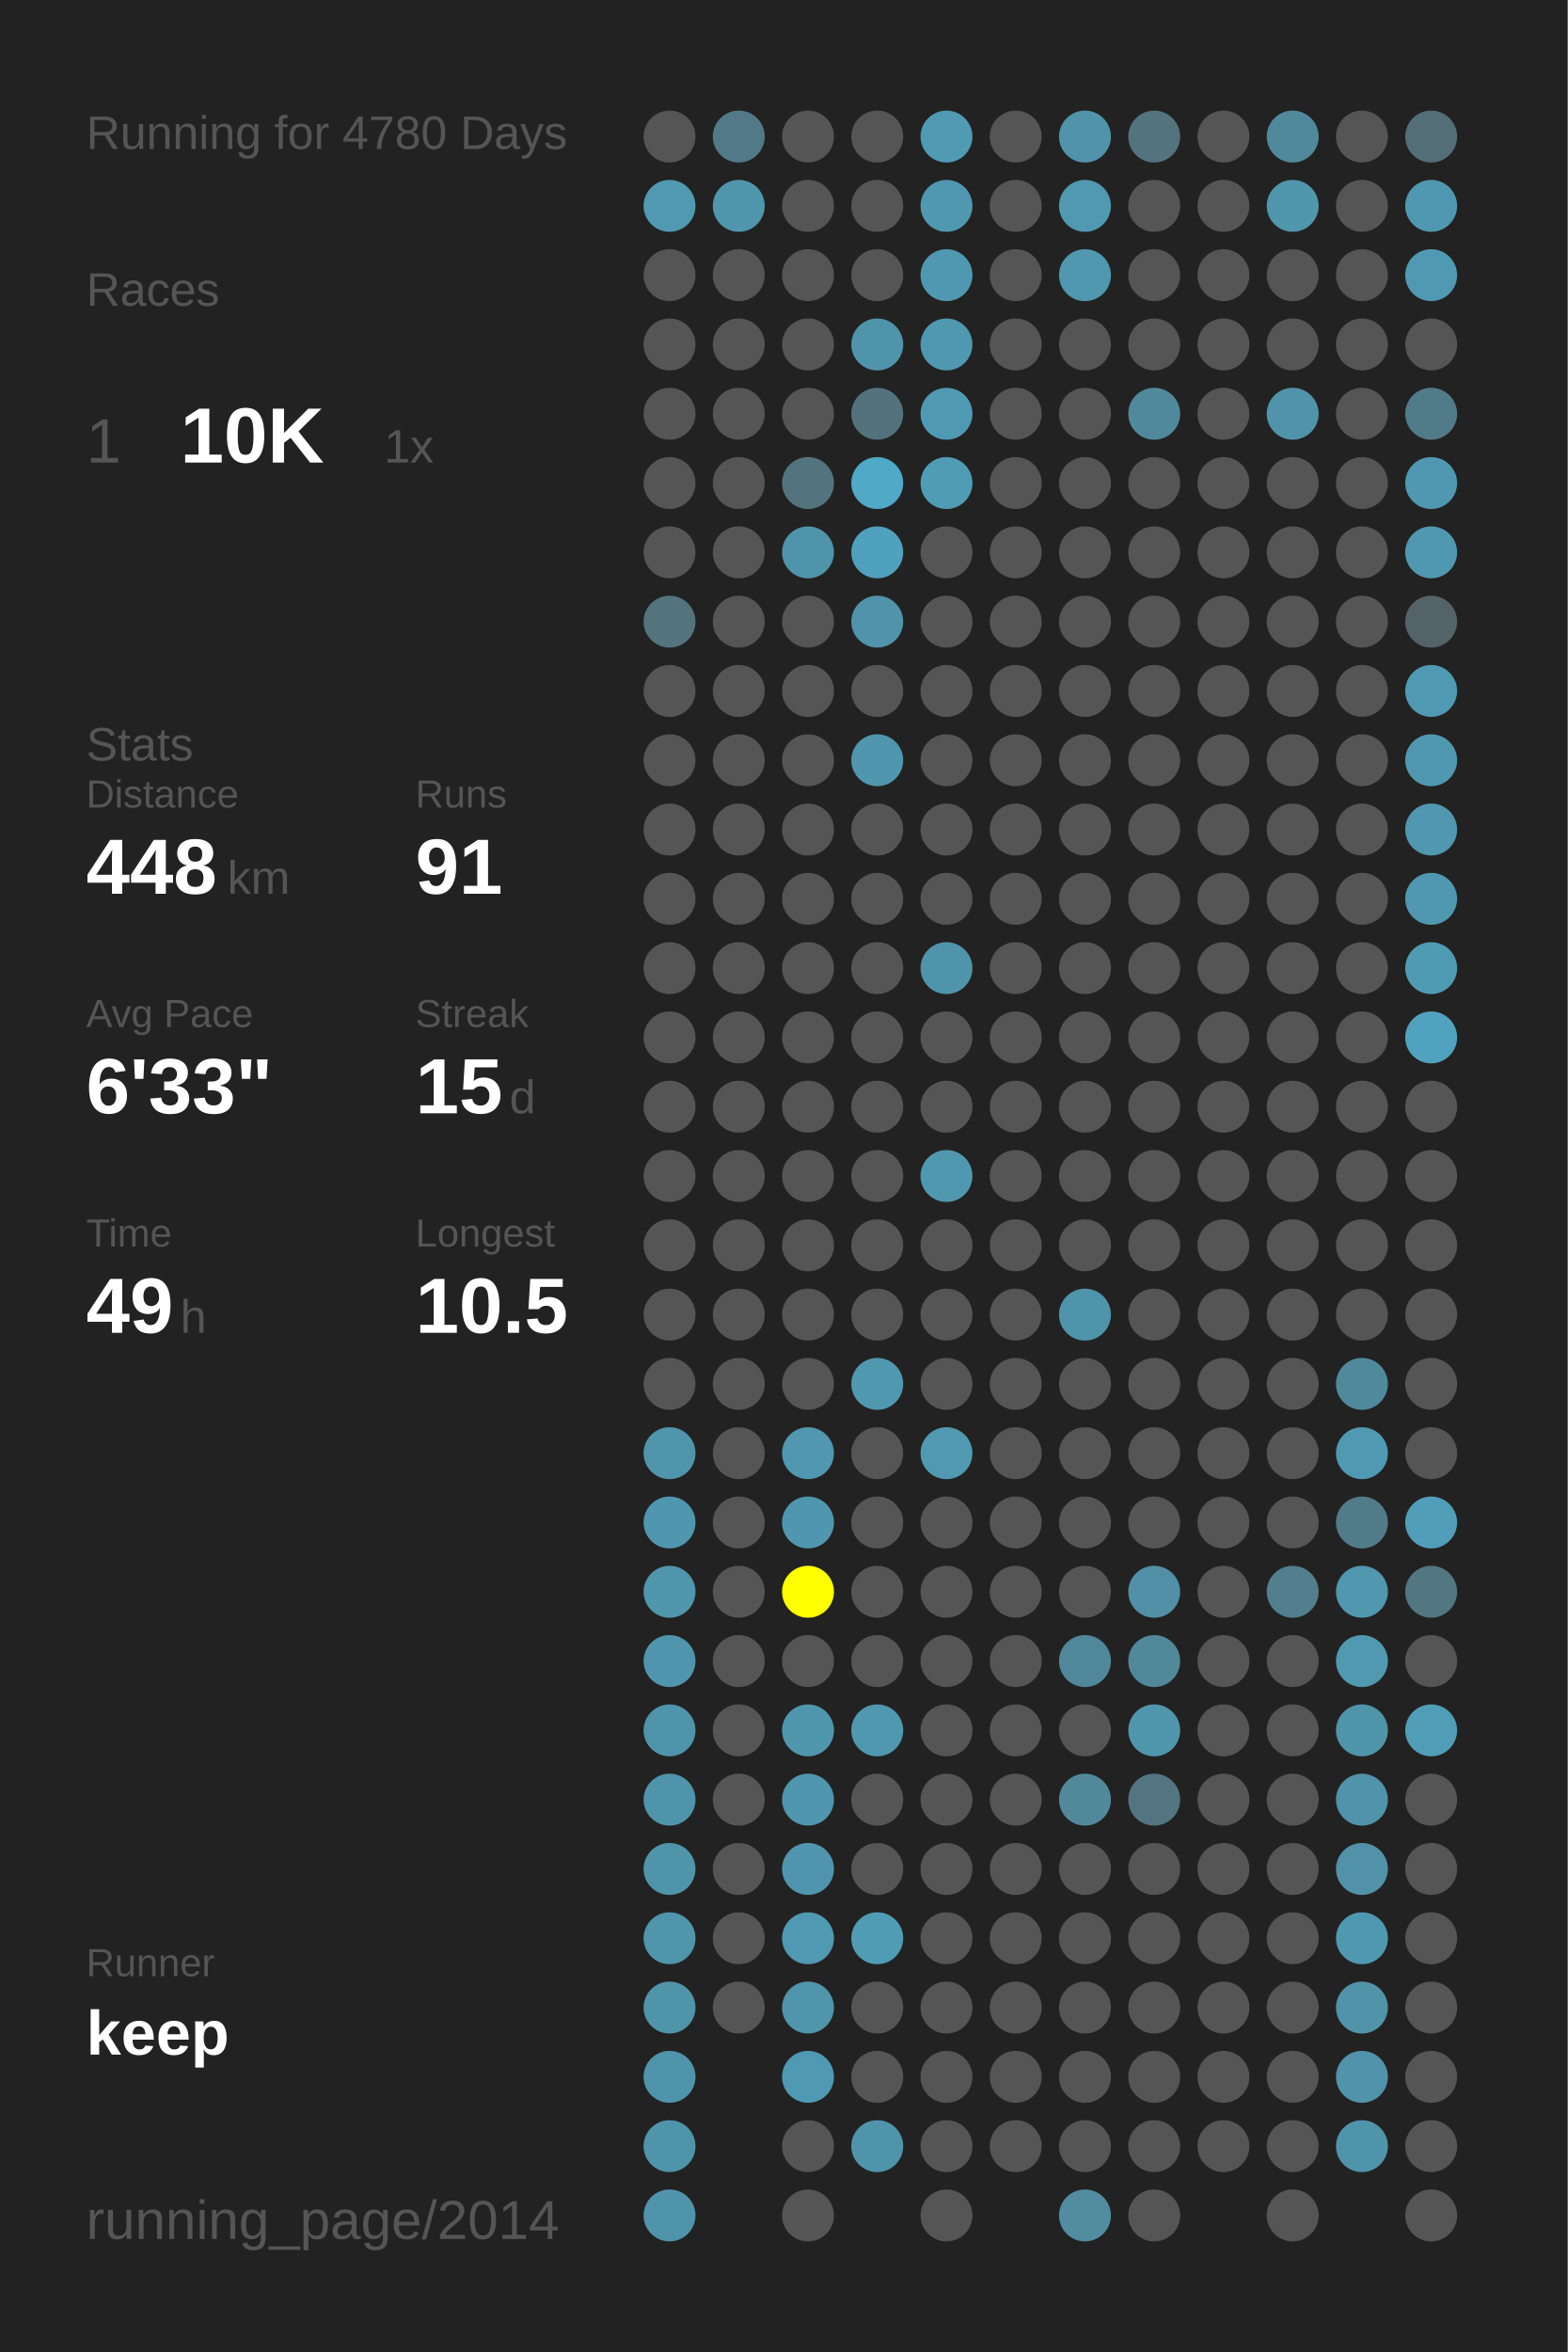
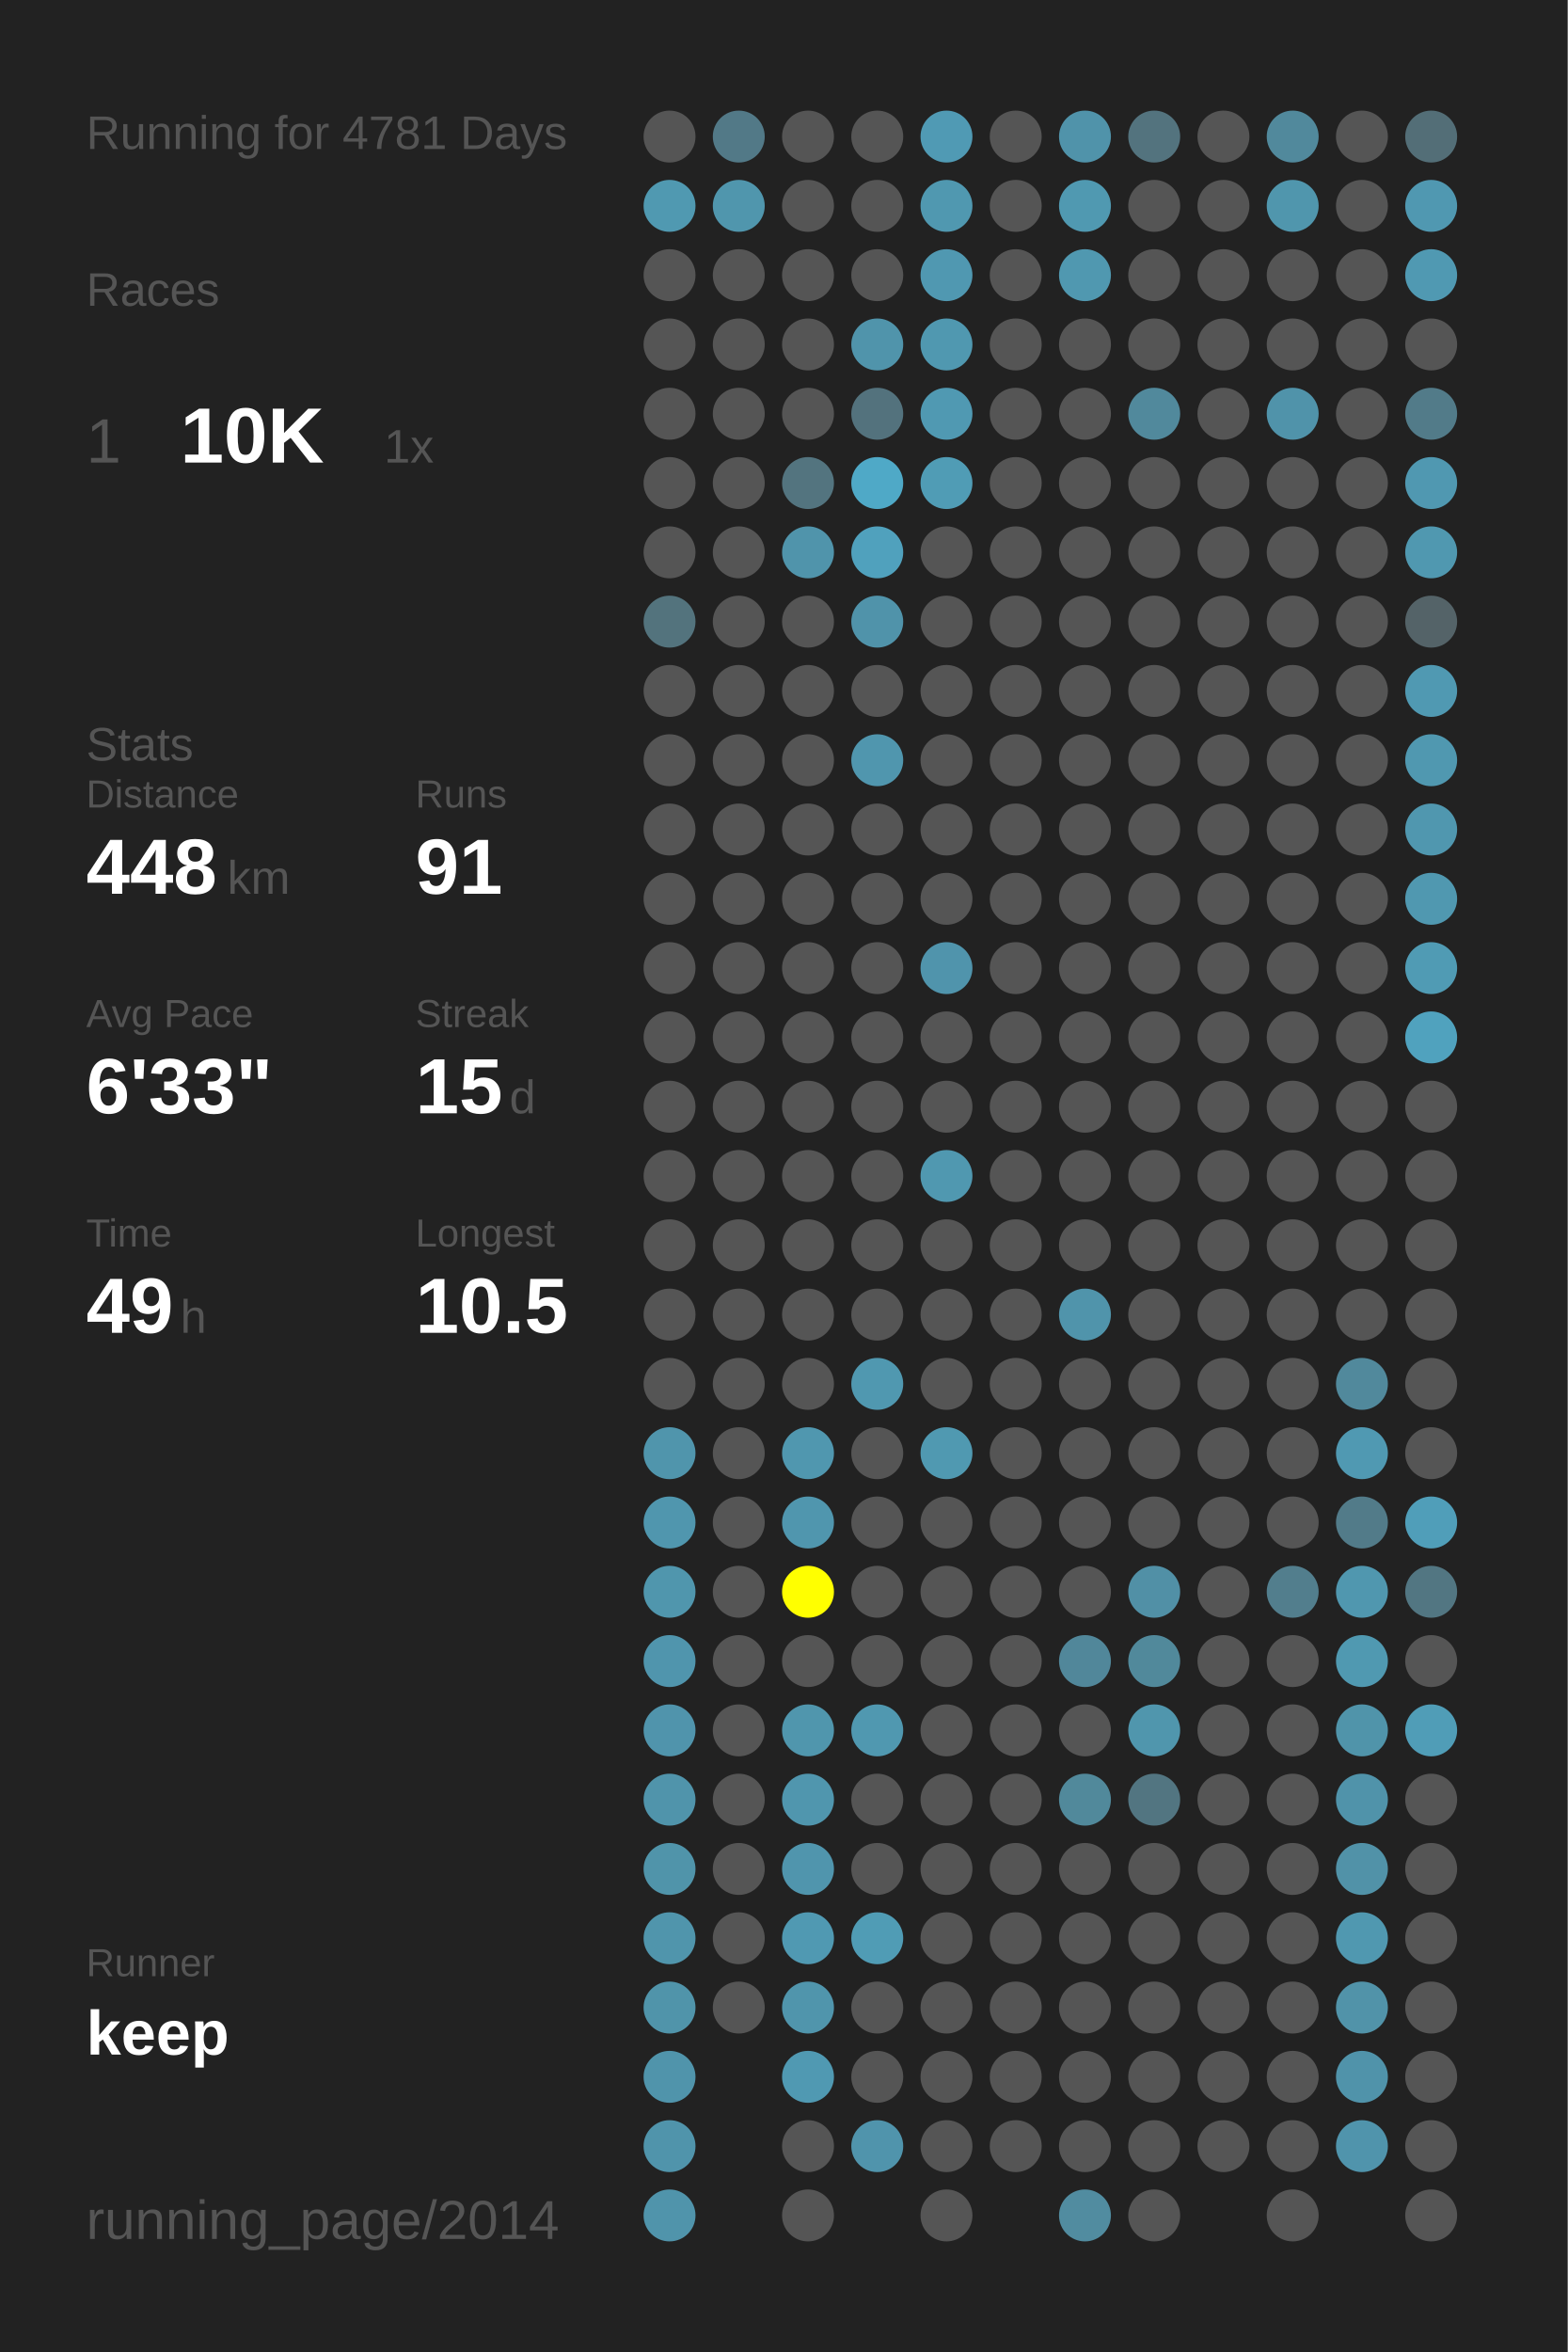
<svg xmlns="http://www.w3.org/2000/svg" baseProfile="full" height="300mm" version="1.1" viewBox="0,0,200,300" width="200mm">
  <defs />
  <rect fill="#222222" height="300" width="200" x="0" y="0" />
-   <text fill="#555555" style="font-size:6px; font-family:Arial;" x="11" y="19">Running for 4780 Days</text>
+   <text fill="#555555" style="font-size:6px; font-family:Arial;" x="11" y="19">Running for 4781 Days</text>
  <text fill="#555555" style="font-size:6px; font-family:Arial;" x="11" y="39">Races</text>
  <text fill="#555555" style="font-size:8px; font-family:Arial;" x="11" y="59">1</text>
  <text fill="#FFFFFF" style="font-size:10px; font-family:Arial; font-weight:bold;" x="23" y="59">10K</text>
  <text fill="#555555" style="font-size:6px; font-family:Arial;" x="49" y="59">1x</text>
  <text fill="#555555" style="font-size:6px; font-family:Arial;" x="11" y="97">Stats</text>
  <text fill="#555555" style="font-size:5px; font-family:Arial;" x="11" y="103">Distance</text>
  <text fill="#FFFFFF" style="font-size:10px; font-family:Arial; font-weight:bold;" x="11" y="114">448</text>
  <text fill="#555555" style="font-size:6px; font-family:Arial;" x="29" y="114">km</text>
  <text fill="#555555" style="font-size:5px; font-family:Arial;" x="53" y="103">Runs</text>
  <text fill="#FFFFFF" style="font-size:10px; font-family:Arial; font-weight:bold;" x="53" y="114">91</text>
  <text fill="#555555" style="font-size:5px; font-family:Arial;" x="11" y="131">Avg Pace</text>
  <text fill="#FFFFFF" style="font-size:10px; font-family:Arial; font-weight:bold;" x="11" y="142">6'33"</text>
  <text fill="#555555" style="font-size:5px; font-family:Arial;" x="53" y="131">Streak</text>
  <text fill="#FFFFFF" style="font-size:10px; font-family:Arial; font-weight:bold;" x="53" y="142">15</text>
  <text fill="#555555" style="font-size:6px; font-family:Arial;" x="65" y="142">d</text>
  <text fill="#555555" style="font-size:5px; font-family:Arial;" x="11" y="159">Time</text>
  <text fill="#FFFFFF" style="font-size:10px; font-family:Arial; font-weight:bold;" x="11" y="170">49</text>
  <text fill="#555555" style="font-size:6px; font-family:Arial;" x="23" y="170">h</text>
  <text fill="#555555" style="font-size:5px; font-family:Arial;" x="53" y="159">Longest</text>
  <text fill="#FFFFFF" style="font-size:10px; font-family:Arial; font-weight:bold;" x="53" y="170">10.5</text>
  <text fill="#555555" style="font-size:5px; font-family:Arial;" x="11" y="252.065">Runner</text>
  <text fill="#FFFFFF" style="font-size:8px; font-family:Arial; font-weight:bold;" x="11" y="262.065">keep</text>
  <text fill="#555555" style="font-size:7px; font-family:Arial;" x="11" y="285.581">running_page/2014</text>
  <circle cx="85.417" cy="17.419" fill="#555555" r="3.312" />
  <circle cx="85.417" cy="26.258" fill="#5099b1" r="3.312" />
  <circle cx="85.417" cy="35.097" fill="#555555" r="3.312" />
  <circle cx="85.417" cy="43.935" fill="#555555" r="3.312" />
  <circle cx="85.417" cy="52.774" fill="#555555" r="3.312" />
  <circle cx="85.417" cy="61.613" fill="#555555" r="3.312" />
  <circle cx="85.417" cy="70.452" fill="#555555" r="3.312" />
  <circle cx="85.417" cy="79.29" fill="#53737d" r="3.312" />
  <circle cx="85.417" cy="88.129" fill="#555555" r="3.312" />
  <circle cx="85.417" cy="96.968" fill="#555555" r="3.312" />
  <circle cx="85.417" cy="105.806" fill="#555555" r="3.312" />
  <circle cx="85.417" cy="114.645" fill="#555555" r="3.312" />
  <circle cx="85.417" cy="123.484" fill="#555555" r="3.312" />
  <circle cx="85.417" cy="132.323" fill="#555555" r="3.312" />
  <circle cx="85.417" cy="141.161" fill="#555555" r="3.312" />
  <circle cx="85.417" cy="150" fill="#555555" r="3.312" />
  <circle cx="85.417" cy="158.839" fill="#555555" r="3.312" />
  <circle cx="85.417" cy="167.677" fill="#555555" r="3.312" />
  <circle cx="85.417" cy="176.516" fill="#555555" r="3.312" />
  <circle cx="85.417" cy="185.355" fill="#5095ac" r="3.312" />
  <circle cx="85.417" cy="194.194" fill="#5096ae" r="3.312" />
  <circle cx="85.417" cy="203.032" fill="#5096ad" r="3.312" />
  <circle cx="85.417" cy="211.871" fill="#5095ad" r="3.312" />
  <circle cx="85.417" cy="220.71" fill="#5094ac" r="3.312" />
  <circle cx="85.417" cy="229.548" fill="#5094ab" r="3.312" />
  <circle cx="85.417" cy="238.387" fill="#5094aa" r="3.312" />
  <circle cx="85.417" cy="247.226" fill="#5095ac" r="3.312" />
  <circle cx="85.417" cy="256.065" fill="#5094aa" r="3.312" />
  <circle cx="85.417" cy="264.903" fill="#5094ab" r="3.312" />
  <circle cx="85.417" cy="273.742" fill="#5094ab" r="3.312" />
  <circle cx="85.417" cy="282.581" fill="#5094ab" r="3.312" />
  <circle cx="94.25" cy="17.419" fill="#527987" r="3.312" />
  <circle cx="94.25" cy="26.258" fill="#5096ad" r="3.312" />
  <circle cx="94.25" cy="35.097" fill="#555555" r="3.312" />
  <circle cx="94.25" cy="43.935" fill="#555555" r="3.312" />
  <circle cx="94.25" cy="52.774" fill="#555555" r="3.312" />
  <circle cx="94.25" cy="61.613" fill="#555555" r="3.312" />
  <circle cx="94.25" cy="70.452" fill="#555555" r="3.312" />
  <circle cx="94.25" cy="79.29" fill="#555555" r="3.312" />
  <circle cx="94.25" cy="88.129" fill="#555555" r="3.312" />
  <circle cx="94.25" cy="96.968" fill="#555555" r="3.312" />
  <circle cx="94.25" cy="105.806" fill="#555555" r="3.312" />
  <circle cx="94.25" cy="114.645" fill="#555555" r="3.312" />
  <circle cx="94.25" cy="123.484" fill="#555555" r="3.312" />
  <circle cx="94.25" cy="132.323" fill="#555555" r="3.312" />
  <circle cx="94.25" cy="141.161" fill="#555555" r="3.312" />
  <circle cx="94.25" cy="150" fill="#555555" r="3.312" />
  <circle cx="94.25" cy="158.839" fill="#555555" r="3.312" />
  <circle cx="94.25" cy="167.677" fill="#555555" r="3.312" />
  <circle cx="94.25" cy="176.516" fill="#555555" r="3.312" />
  <circle cx="94.25" cy="185.355" fill="#555555" r="3.312" />
  <circle cx="94.25" cy="194.194" fill="#555555" r="3.312" />
  <circle cx="94.25" cy="203.032" fill="#555555" r="3.312" />
  <circle cx="94.25" cy="211.871" fill="#555555" r="3.312" />
  <circle cx="94.25" cy="220.71" fill="#555555" r="3.312" />
  <circle cx="94.25" cy="229.548" fill="#555555" r="3.312" />
  <circle cx="94.25" cy="238.387" fill="#555555" r="3.312" />
  <circle cx="94.25" cy="247.226" fill="#555555" r="3.312" />
  <circle cx="94.25" cy="256.065" fill="#555555" r="3.312" />
  <circle cx="103.083" cy="17.419" fill="#555555" r="3.312" />
  <circle cx="103.083" cy="26.258" fill="#555555" r="3.312" />
  <circle cx="103.083" cy="35.097" fill="#555555" r="3.312" />
  <circle cx="103.083" cy="43.935" fill="#555555" r="3.312" />
  <circle cx="103.083" cy="52.774" fill="#555555" r="3.312" />
  <circle cx="103.083" cy="61.613" fill="#53747f" r="3.312" />
  <circle cx="103.083" cy="70.452" fill="#5094ab" r="3.312" />
  <circle cx="103.083" cy="79.29" fill="#555555" r="3.312" />
  <circle cx="103.083" cy="88.129" fill="#555555" r="3.312" />
  <circle cx="103.083" cy="96.968" fill="#555555" r="3.312" />
  <circle cx="103.083" cy="105.806" fill="#555555" r="3.312" />
  <circle cx="103.083" cy="114.645" fill="#555555" r="3.312" />
  <circle cx="103.083" cy="123.484" fill="#555555" r="3.312" />
  <circle cx="103.083" cy="132.323" fill="#555555" r="3.312" />
  <circle cx="103.083" cy="141.161" fill="#555555" r="3.312" />
  <circle cx="103.083" cy="150" fill="#555555" r="3.312" />
  <circle cx="103.083" cy="158.839" fill="#555555" r="3.312" />
  <circle cx="103.083" cy="167.677" fill="#555555" r="3.312" />
  <circle cx="103.083" cy="176.516" fill="#555555" r="3.312" />
  <circle cx="103.083" cy="185.355" fill="#5097af" r="3.312" />
  <circle cx="103.083" cy="194.194" fill="#5096ae" r="3.312" />
  <circle cx="103.083" cy="203.032" fill="#FFFF00" r="3.312" />
  <circle cx="103.083" cy="211.871" fill="#555555" r="3.312" />
  <circle cx="103.083" cy="220.71" fill="#5096ad" r="3.312" />
  <circle cx="103.083" cy="229.548" fill="#5096ae" r="3.312" />
  <circle cx="103.083" cy="238.387" fill="#5095ad" r="3.312" />
  <circle cx="103.083" cy="247.226" fill="#5099b2" r="3.312" />
  <circle cx="103.083" cy="256.065" fill="#5095ac" r="3.312" />
  <circle cx="103.083" cy="264.903" fill="#5099b2" r="3.312" />
  <circle cx="103.083" cy="273.742" fill="#555555" r="3.312" />
  <circle cx="103.083" cy="282.581" fill="#555555" r="3.312" />
  <circle cx="111.917" cy="17.419" fill="#555555" r="3.312" />
  <circle cx="111.917" cy="26.258" fill="#555555" r="3.312" />
  <circle cx="111.917" cy="35.097" fill="#555555" r="3.312" />
  <circle cx="111.917" cy="43.935" fill="#5094ab" r="3.312" />
  <circle cx="111.917" cy="52.774" fill="#53727d" r="3.312" />
  <circle cx="111.917" cy="61.613" fill="#4fa9c7" r="3.312" />
  <circle cx="111.917" cy="70.452" fill="#50a1bd" r="3.312" />
  <circle cx="111.917" cy="79.29" fill="#5093aa" r="3.312" />
  <circle cx="111.917" cy="88.129" fill="#555555" r="3.312" />
  <circle cx="111.917" cy="96.968" fill="#5096ae" r="3.312" />
  <circle cx="111.917" cy="105.806" fill="#555555" r="3.312" />
  <circle cx="111.917" cy="114.645" fill="#555555" r="3.312" />
  <circle cx="111.917" cy="123.484" fill="#555555" r="3.312" />
  <circle cx="111.917" cy="132.323" fill="#555555" r="3.312" />
  <circle cx="111.917" cy="141.161" fill="#555555" r="3.312" />
  <circle cx="111.917" cy="150" fill="#555555" r="3.312" />
  <circle cx="111.917" cy="158.839" fill="#555555" r="3.312" />
  <circle cx="111.917" cy="167.677" fill="#555555" r="3.312" />
  <circle cx="111.917" cy="176.516" fill="#5098b0" r="3.312" />
  <circle cx="111.917" cy="185.355" fill="#555555" r="3.312" />
  <circle cx="111.917" cy="194.194" fill="#555555" r="3.312" />
  <circle cx="111.917" cy="203.032" fill="#555555" r="3.312" />
  <circle cx="111.917" cy="211.871" fill="#555555" r="3.312" />
  <circle cx="111.917" cy="220.71" fill="#5098b0" r="3.312" />
  <circle cx="111.917" cy="229.548" fill="#555555" r="3.312" />
  <circle cx="111.917" cy="238.387" fill="#555555" r="3.312" />
  <circle cx="111.917" cy="247.226" fill="#509cb5" r="3.312" />
  <circle cx="111.917" cy="256.065" fill="#555555" r="3.312" />
  <circle cx="111.917" cy="264.903" fill="#555555" r="3.312" />
  <circle cx="111.917" cy="273.742" fill="#5094ac" r="3.312" />
  <circle cx="120.75" cy="17.419" fill="#509ab4" r="3.312" />
  <circle cx="120.75" cy="26.258" fill="#5098b0" r="3.312" />
  <circle cx="120.75" cy="35.097" fill="#5098b1" r="3.312" />
  <circle cx="120.75" cy="43.935" fill="#5098b0" r="3.312" />
  <circle cx="120.75" cy="52.774" fill="#5099b2" r="3.312" />
  <circle cx="120.75" cy="61.613" fill="#509cb5" r="3.312" />
  <circle cx="120.75" cy="70.452" fill="#555555" r="3.312" />
  <circle cx="120.75" cy="79.29" fill="#555555" r="3.312" />
  <circle cx="120.75" cy="88.129" fill="#555555" r="3.312" />
  <circle cx="120.75" cy="96.968" fill="#555555" r="3.312" />
  <circle cx="120.75" cy="105.806" fill="#555555" r="3.312" />
  <circle cx="120.75" cy="114.645" fill="#555555" r="3.312" />
  <circle cx="120.75" cy="123.484" fill="#5094ac" r="3.312" />
  <circle cx="120.75" cy="132.323" fill="#555555" r="3.312" />
  <circle cx="120.75" cy="141.161" fill="#555555" r="3.312" />
  <circle cx="120.75" cy="150" fill="#5098b0" r="3.312" />
  <circle cx="120.75" cy="158.839" fill="#555555" r="3.312" />
  <circle cx="120.75" cy="167.677" fill="#555555" r="3.312" />
  <circle cx="120.75" cy="176.516" fill="#555555" r="3.312" />
  <circle cx="120.75" cy="185.355" fill="#5099b1" r="3.312" />
  <circle cx="120.75" cy="194.194" fill="#555555" r="3.312" />
  <circle cx="120.75" cy="203.032" fill="#555555" r="3.312" />
  <circle cx="120.75" cy="211.871" fill="#555555" r="3.312" />
  <circle cx="120.75" cy="220.71" fill="#555555" r="3.312" />
  <circle cx="120.75" cy="229.548" fill="#555555" r="3.312" />
  <circle cx="120.75" cy="238.387" fill="#555555" r="3.312" />
  <circle cx="120.75" cy="247.226" fill="#555555" r="3.312" />
  <circle cx="120.75" cy="256.065" fill="#555555" r="3.312" />
  <circle cx="120.75" cy="264.903" fill="#555555" r="3.312" />
  <circle cx="120.75" cy="273.742" fill="#555555" r="3.312" />
  <circle cx="120.75" cy="282.581" fill="#555555" r="3.312" />
  <circle cx="129.583" cy="17.419" fill="#555555" r="3.312" />
  <circle cx="129.583" cy="26.258" fill="#555555" r="3.312" />
  <circle cx="129.583" cy="35.097" fill="#555555" r="3.312" />
  <circle cx="129.583" cy="43.935" fill="#555555" r="3.312" />
  <circle cx="129.583" cy="52.774" fill="#555555" r="3.312" />
  <circle cx="129.583" cy="61.613" fill="#555555" r="3.312" />
  <circle cx="129.583" cy="70.452" fill="#555555" r="3.312" />
  <circle cx="129.583" cy="79.29" fill="#555555" r="3.312" />
  <circle cx="129.583" cy="88.129" fill="#555555" r="3.312" />
  <circle cx="129.583" cy="96.968" fill="#555555" r="3.312" />
  <circle cx="129.583" cy="105.806" fill="#555555" r="3.312" />
  <circle cx="129.583" cy="114.645" fill="#555555" r="3.312" />
  <circle cx="129.583" cy="123.484" fill="#555555" r="3.312" />
  <circle cx="129.583" cy="132.323" fill="#555555" r="3.312" />
  <circle cx="129.583" cy="141.161" fill="#555555" r="3.312" />
  <circle cx="129.583" cy="150" fill="#555555" r="3.312" />
  <circle cx="129.583" cy="158.839" fill="#555555" r="3.312" />
  <circle cx="129.583" cy="167.677" fill="#555555" r="3.312" />
  <circle cx="129.583" cy="176.516" fill="#555555" r="3.312" />
  <circle cx="129.583" cy="185.355" fill="#555555" r="3.312" />
  <circle cx="129.583" cy="194.194" fill="#555555" r="3.312" />
  <circle cx="129.583" cy="203.032" fill="#555555" r="3.312" />
  <circle cx="129.583" cy="211.871" fill="#555555" r="3.312" />
  <circle cx="129.583" cy="220.71" fill="#555555" r="3.312" />
  <circle cx="129.583" cy="229.548" fill="#555555" r="3.312" />
  <circle cx="129.583" cy="238.387" fill="#555555" r="3.312" />
  <circle cx="129.583" cy="247.226" fill="#555555" r="3.312" />
  <circle cx="129.583" cy="256.065" fill="#555555" r="3.312" />
  <circle cx="129.583" cy="264.903" fill="#555555" r="3.312" />
  <circle cx="129.583" cy="273.742" fill="#555555" r="3.312" />
  <circle cx="138.417" cy="17.419" fill="#5093aa" r="3.312" />
  <circle cx="138.417" cy="26.258" fill="#5099b1" r="3.312" />
  <circle cx="138.417" cy="35.097" fill="#5098b0" r="3.312" />
  <circle cx="138.417" cy="43.935" fill="#555555" r="3.312" />
  <circle cx="138.417" cy="52.774" fill="#555555" r="3.312" />
  <circle cx="138.417" cy="61.613" fill="#555555" r="3.312" />
  <circle cx="138.417" cy="70.452" fill="#555555" r="3.312" />
  <circle cx="138.417" cy="79.29" fill="#555555" r="3.312" />
  <circle cx="138.417" cy="88.129" fill="#555555" r="3.312" />
  <circle cx="138.417" cy="96.968" fill="#555555" r="3.312" />
  <circle cx="138.417" cy="105.806" fill="#555555" r="3.312" />
  <circle cx="138.417" cy="114.645" fill="#555555" r="3.312" />
  <circle cx="138.417" cy="123.484" fill="#555555" r="3.312" />
  <circle cx="138.417" cy="132.323" fill="#555555" r="3.312" />
  <circle cx="138.417" cy="141.161" fill="#555555" r="3.312" />
  <circle cx="138.417" cy="150" fill="#555555" r="3.312" />
  <circle cx="138.417" cy="158.839" fill="#555555" r="3.312" />
  <circle cx="138.417" cy="167.677" fill="#5094ab" r="3.312" />
  <circle cx="138.417" cy="176.516" fill="#555555" r="3.312" />
  <circle cx="138.417" cy="185.355" fill="#555555" r="3.312" />
  <circle cx="138.417" cy="194.194" fill="#555555" r="3.312" />
  <circle cx="138.417" cy="203.032" fill="#555555" r="3.312" />
  <circle cx="138.417" cy="211.871" fill="#51879a" r="3.312" />
  <circle cx="138.417" cy="220.71" fill="#555555" r="3.312" />
  <circle cx="138.417" cy="229.548" fill="#51899b" r="3.312" />
  <circle cx="138.417" cy="238.387" fill="#555555" r="3.312" />
  <circle cx="138.417" cy="247.226" fill="#555555" r="3.312" />
  <circle cx="138.417" cy="256.065" fill="#555555" r="3.312" />
  <circle cx="138.417" cy="264.903" fill="#555555" r="3.312" />
  <circle cx="138.417" cy="273.742" fill="#555555" r="3.312" />
  <circle cx="138.417" cy="282.581" fill="#518ca0" r="3.312" />
  <circle cx="147.25" cy="17.419" fill="#53737e" r="3.312" />
  <circle cx="147.25" cy="26.258" fill="#555555" r="3.312" />
  <circle cx="147.25" cy="35.097" fill="#555555" r="3.312" />
  <circle cx="147.25" cy="43.935" fill="#555555" r="3.312" />
  <circle cx="147.25" cy="52.774" fill="#51899c" r="3.312" />
  <circle cx="147.25" cy="61.613" fill="#555555" r="3.312" />
  <circle cx="147.25" cy="70.452" fill="#555555" r="3.312" />
  <circle cx="147.25" cy="79.29" fill="#555555" r="3.312" />
  <circle cx="147.25" cy="88.129" fill="#555555" r="3.312" />
  <circle cx="147.25" cy="96.968" fill="#555555" r="3.312" />
  <circle cx="147.25" cy="105.806" fill="#555555" r="3.312" />
  <circle cx="147.25" cy="114.645" fill="#555555" r="3.312" />
  <circle cx="147.25" cy="123.484" fill="#555555" r="3.312" />
  <circle cx="147.25" cy="132.323" fill="#555555" r="3.312" />
  <circle cx="147.25" cy="141.161" fill="#555555" r="3.312" />
  <circle cx="147.25" cy="150" fill="#555555" r="3.312" />
  <circle cx="147.25" cy="158.839" fill="#555555" r="3.312" />
  <circle cx="147.25" cy="167.677" fill="#555555" r="3.312" />
  <circle cx="147.25" cy="176.516" fill="#555555" r="3.312" />
  <circle cx="147.25" cy="185.355" fill="#555555" r="3.312" />
  <circle cx="147.25" cy="194.194" fill="#555555" r="3.312" />
  <circle cx="147.25" cy="203.032" fill="#5190a6" r="3.312" />
  <circle cx="147.25" cy="211.871" fill="#51899b" r="3.312" />
  <circle cx="147.25" cy="220.71" fill="#5096ad" r="3.312" />
  <circle cx="147.25" cy="229.548" fill="#527581" r="3.312" />
  <circle cx="147.25" cy="238.387" fill="#555555" r="3.312" />
  <circle cx="147.25" cy="247.226" fill="#555555" r="3.312" />
  <circle cx="147.25" cy="256.065" fill="#555555" r="3.312" />
  <circle cx="147.25" cy="264.903" fill="#555555" r="3.312" />
  <circle cx="147.25" cy="273.742" fill="#555555" r="3.312" />
  <circle cx="147.25" cy="282.581" fill="#555555" r="3.312" />
  <circle cx="156.083" cy="17.419" fill="#555555" r="3.312" />
  <circle cx="156.083" cy="26.258" fill="#555555" r="3.312" />
  <circle cx="156.083" cy="35.097" fill="#555555" r="3.312" />
  <circle cx="156.083" cy="43.935" fill="#555555" r="3.312" />
  <circle cx="156.083" cy="52.774" fill="#555555" r="3.312" />
  <circle cx="156.083" cy="61.613" fill="#555555" r="3.312" />
  <circle cx="156.083" cy="70.452" fill="#555555" r="3.312" />
  <circle cx="156.083" cy="79.29" fill="#555555" r="3.312" />
  <circle cx="156.083" cy="88.129" fill="#555555" r="3.312" />
  <circle cx="156.083" cy="96.968" fill="#555555" r="3.312" />
  <circle cx="156.083" cy="105.806" fill="#555555" r="3.312" />
  <circle cx="156.083" cy="114.645" fill="#555555" r="3.312" />
  <circle cx="156.083" cy="123.484" fill="#555555" r="3.312" />
  <circle cx="156.083" cy="132.323" fill="#555555" r="3.312" />
  <circle cx="156.083" cy="141.161" fill="#555555" r="3.312" />
  <circle cx="156.083" cy="150" fill="#555555" r="3.312" />
  <circle cx="156.083" cy="158.839" fill="#555555" r="3.312" />
  <circle cx="156.083" cy="167.677" fill="#555555" r="3.312" />
  <circle cx="156.083" cy="176.516" fill="#555555" r="3.312" />
  <circle cx="156.083" cy="185.355" fill="#555555" r="3.312" />
  <circle cx="156.083" cy="194.194" fill="#555555" r="3.312" />
  <circle cx="156.083" cy="203.032" fill="#555555" r="3.312" />
  <circle cx="156.083" cy="211.871" fill="#555555" r="3.312" />
  <circle cx="156.083" cy="220.71" fill="#555555" r="3.312" />
  <circle cx="156.083" cy="229.548" fill="#555555" r="3.312" />
  <circle cx="156.083" cy="238.387" fill="#555555" r="3.312" />
  <circle cx="156.083" cy="247.226" fill="#555555" r="3.312" />
  <circle cx="156.083" cy="256.065" fill="#555555" r="3.312" />
  <circle cx="156.083" cy="264.903" fill="#555555" r="3.312" />
  <circle cx="156.083" cy="273.742" fill="#555555" r="3.312" />
  <circle cx="164.917" cy="17.419" fill="#51899c" r="3.312" />
  <circle cx="164.917" cy="26.258" fill="#5096ad" r="3.312" />
  <circle cx="164.917" cy="35.097" fill="#555555" r="3.312" />
  <circle cx="164.917" cy="43.935" fill="#555555" r="3.312" />
  <circle cx="164.917" cy="52.774" fill="#5093aa" r="3.312" />
  <circle cx="164.917" cy="61.613" fill="#555555" r="3.312" />
  <circle cx="164.917" cy="70.452" fill="#555555" r="3.312" />
  <circle cx="164.917" cy="79.29" fill="#555555" r="3.312" />
  <circle cx="164.917" cy="88.129" fill="#555555" r="3.312" />
  <circle cx="164.917" cy="96.968" fill="#555555" r="3.312" />
  <circle cx="164.917" cy="105.806" fill="#555555" r="3.312" />
  <circle cx="164.917" cy="114.645" fill="#555555" r="3.312" />
  <circle cx="164.917" cy="123.484" fill="#555555" r="3.312" />
  <circle cx="164.917" cy="132.323" fill="#555555" r="3.312" />
  <circle cx="164.917" cy="141.161" fill="#555555" r="3.312" />
  <circle cx="164.917" cy="150" fill="#555555" r="3.312" />
  <circle cx="164.917" cy="158.839" fill="#555555" r="3.312" />
  <circle cx="164.917" cy="167.677" fill="#555555" r="3.312" />
  <circle cx="164.917" cy="176.516" fill="#555555" r="3.312" />
  <circle cx="164.917" cy="185.355" fill="#555555" r="3.312" />
  <circle cx="164.917" cy="194.194" fill="#555555" r="3.312" />
  <circle cx="164.917" cy="203.032" fill="#527e8d" r="3.312" />
  <circle cx="164.917" cy="211.871" fill="#555555" r="3.312" />
  <circle cx="164.917" cy="220.71" fill="#555555" r="3.312" />
  <circle cx="164.917" cy="229.548" fill="#555555" r="3.312" />
  <circle cx="164.917" cy="238.387" fill="#555555" r="3.312" />
  <circle cx="164.917" cy="247.226" fill="#555555" r="3.312" />
  <circle cx="164.917" cy="256.065" fill="#555555" r="3.312" />
  <circle cx="164.917" cy="264.903" fill="#555555" r="3.312" />
  <circle cx="164.917" cy="273.742" fill="#555555" r="3.312" />
  <circle cx="164.917" cy="282.581" fill="#555555" r="3.312" />
  <circle cx="173.75" cy="17.419" fill="#555555" r="3.312" />
  <circle cx="173.75" cy="26.258" fill="#555555" r="3.312" />
  <circle cx="173.75" cy="35.097" fill="#555555" r="3.312" />
  <circle cx="173.75" cy="43.935" fill="#555555" r="3.312" />
  <circle cx="173.75" cy="52.774" fill="#555555" r="3.312" />
  <circle cx="173.75" cy="61.613" fill="#555555" r="3.312" />
  <circle cx="173.75" cy="70.452" fill="#555555" r="3.312" />
  <circle cx="173.75" cy="79.29" fill="#555555" r="3.312" />
  <circle cx="173.75" cy="88.129" fill="#555555" r="3.312" />
  <circle cx="173.75" cy="96.968" fill="#555555" r="3.312" />
  <circle cx="173.75" cy="105.806" fill="#555555" r="3.312" />
  <circle cx="173.75" cy="114.645" fill="#555555" r="3.312" />
  <circle cx="173.75" cy="123.484" fill="#555555" r="3.312" />
  <circle cx="173.75" cy="132.323" fill="#555555" r="3.312" />
  <circle cx="173.75" cy="141.161" fill="#555555" r="3.312" />
  <circle cx="173.75" cy="150" fill="#555555" r="3.312" />
  <circle cx="173.75" cy="158.839" fill="#555555" r="3.312" />
  <circle cx="173.75" cy="167.677" fill="#555555" r="3.312" />
  <circle cx="173.75" cy="176.516" fill="#51899c" r="3.312" />
  <circle cx="173.75" cy="185.355" fill="#5099b2" r="3.312" />
  <circle cx="173.75" cy="194.194" fill="#527b89" r="3.312" />
  <circle cx="173.75" cy="203.032" fill="#5097af" r="3.312" />
  <circle cx="173.75" cy="211.871" fill="#5099b1" r="3.312" />
  <circle cx="173.75" cy="220.71" fill="#5094aa" r="3.312" />
  <circle cx="173.75" cy="229.548" fill="#5093aa" r="3.312" />
  <circle cx="173.75" cy="238.387" fill="#5192a8" r="3.312" />
  <circle cx="173.75" cy="247.226" fill="#5098b0" r="3.312" />
  <circle cx="173.75" cy="256.065" fill="#5193a9" r="3.312" />
  <circle cx="173.75" cy="264.903" fill="#5093aa" r="3.312" />
  <circle cx="173.75" cy="273.742" fill="#5094ac" r="3.312" />
  <circle cx="182.583" cy="17.419" fill="#536e77" r="3.312" />
  <circle cx="182.583" cy="26.258" fill="#5098b1" r="3.312" />
  <circle cx="182.583" cy="35.097" fill="#5099b2" r="3.312" />
  <circle cx="182.583" cy="43.935" fill="#555555" r="3.312" />
  <circle cx="182.583" cy="52.774" fill="#527b89" r="3.312" />
  <circle cx="182.583" cy="61.613" fill="#5098b1" r="3.312" />
  <circle cx="182.583" cy="70.452" fill="#5098b0" r="3.312" />
  <circle cx="182.583" cy="79.29" fill="#546368" r="3.312" />
  <circle cx="182.583" cy="88.129" fill="#5099b2" r="3.312" />
  <circle cx="182.583" cy="96.968" fill="#5098b0" r="3.312" />
  <circle cx="182.583" cy="105.806" fill="#5097af" r="3.312" />
  <circle cx="182.583" cy="114.645" fill="#5098b0" r="3.312" />
  <circle cx="182.583" cy="123.484" fill="#509bb4" r="3.312" />
  <circle cx="182.583" cy="132.323" fill="#50a2be" r="3.312" />
  <circle cx="182.583" cy="141.161" fill="#555555" r="3.312" />
  <circle cx="182.583" cy="150" fill="#555555" r="3.312" />
  <circle cx="182.583" cy="158.839" fill="#555555" r="3.312" />
  <circle cx="182.583" cy="167.677" fill="#555555" r="3.312" />
  <circle cx="182.583" cy="176.516" fill="#555555" r="3.312" />
  <circle cx="182.583" cy="185.355" fill="#555555" r="3.312" />
  <circle cx="182.583" cy="194.194" fill="#509eb9" r="3.312" />
  <circle cx="182.583" cy="203.032" fill="#527682" r="3.312" />
  <circle cx="182.583" cy="211.871" fill="#555555" r="3.312" />
  <circle cx="182.583" cy="220.71" fill="#509db7" r="3.312" />
  <circle cx="182.583" cy="229.548" fill="#555555" r="3.312" />
  <circle cx="182.583" cy="238.387" fill="#555555" r="3.312" />
  <circle cx="182.583" cy="247.226" fill="#555555" r="3.312" />
  <circle cx="182.583" cy="256.065" fill="#555555" r="3.312" />
  <circle cx="182.583" cy="264.903" fill="#555555" r="3.312" />
  <circle cx="182.583" cy="273.742" fill="#555555" r="3.312" />
  <circle cx="182.583" cy="282.581" fill="#555555" r="3.312" />
</svg>
